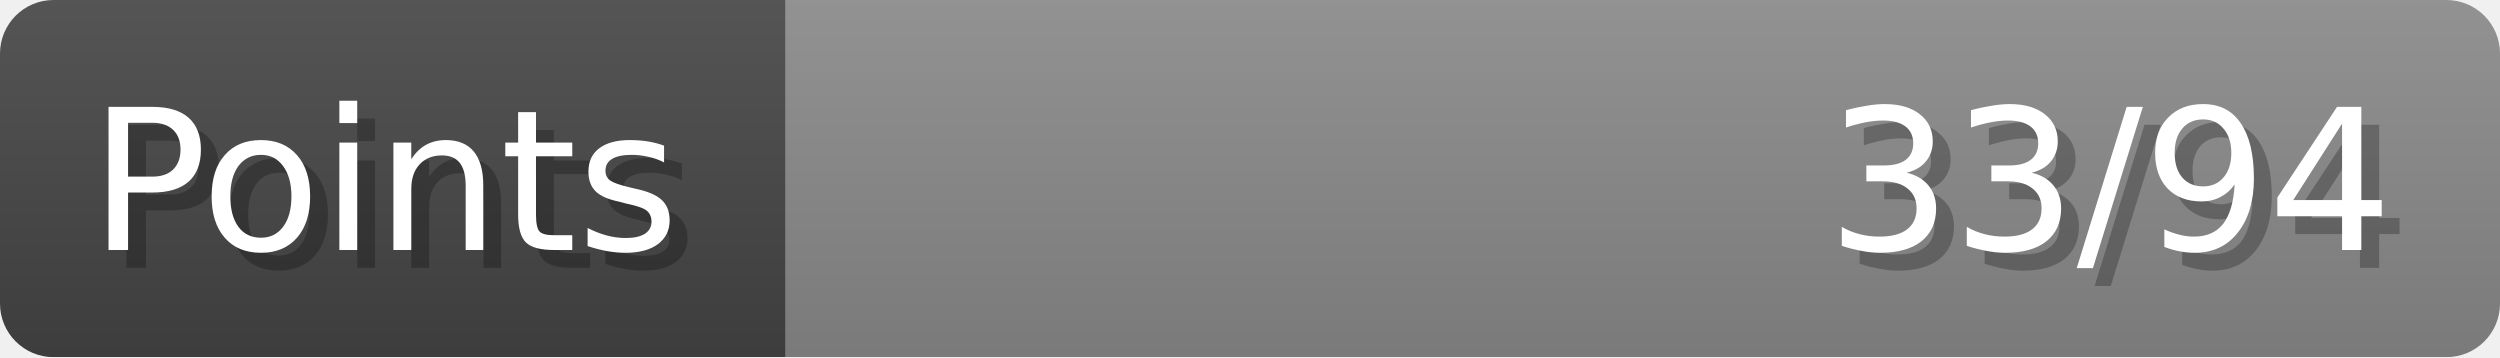
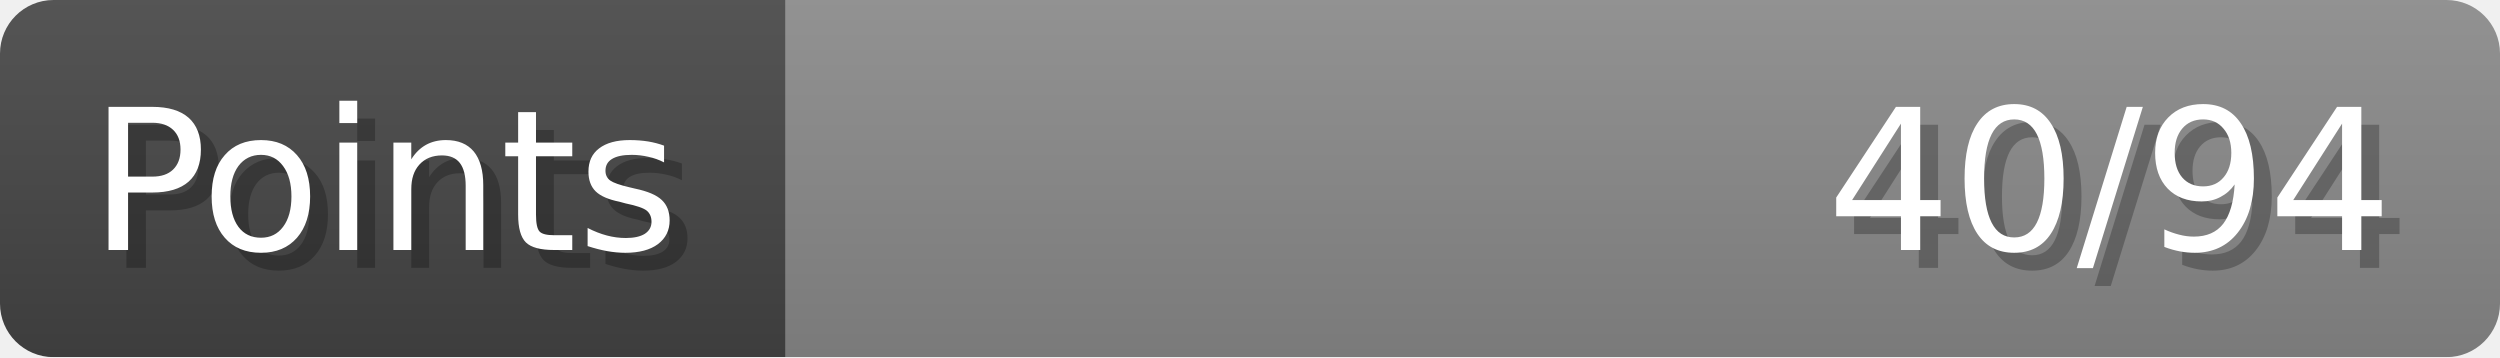
- <svg xmlns="http://www.w3.org/2000/svg" width="140px" height="20px" role="img" aria-label="Points: 33/94">
+ <svg xmlns="http://www.w3.org/2000/svg" width="140px" height="20px" role="img" aria-label="Points: 40/94">
  <linearGradient id="a" x2="0" y2="100%">
    <stop offset="0" stop-opacity=".1" stop-color="#EEE" />
    <stop offset="1" stop-opacity=".1" />
  </linearGradient>
  <mask id="m">
    <rect width="100%" height="100%" rx="3" fill="#FFF" />
  </mask>
  <g mask="url(#m)">
    <rect x="0" y="0" width="44" height="20" fill="#444" />
    <svg x="44" y="0" width="96" height="20">
      <rect width="100%" height="100%" fill="#888888" />
      <rect width="0%" height="100%" fill="#33CC11" transform="">
-         <animate attributeName="width" begin="0.5s" dur="600ms" from="0%" to="35%" repeatCount="1" fill="freeze" calcMode="spline" keyTimes="0; 1" keySplines="0.3, 0.61, 0.355, 1" />
+         <animate attributeName="width" begin="0.5s" dur="600ms" from="0%" to="42%" repeatCount="1" fill="freeze" calcMode="spline" keyTimes="0; 1" keySplines="0.3, 0.61, 0.355, 1" />
      </rect>
    </svg>
    <rect width="140" height="20" fill="url(#a)" />
  </g>
  <g aria-hidden="true" font-size="11" font-family="Verdana, DejaVu Sans, sans-serif" fill="#FFFFFF">
    <text x="6" y="15" fill="#000" opacity="0.25">Points</text>
    <text x="5" y="14">Points</text>
-     <text x="135" y="15" fill="#000" opacity="0.25" text-anchor="end">33/94</text>
-     <text x="134" y="14" text-anchor="end">33/94</text>
+     <text x="135" y="15" fill="#000" opacity="0.25" text-anchor="end">40/94</text>
+     <text x="134" y="14" text-anchor="end">40/94</text>
  </g>
</svg>
